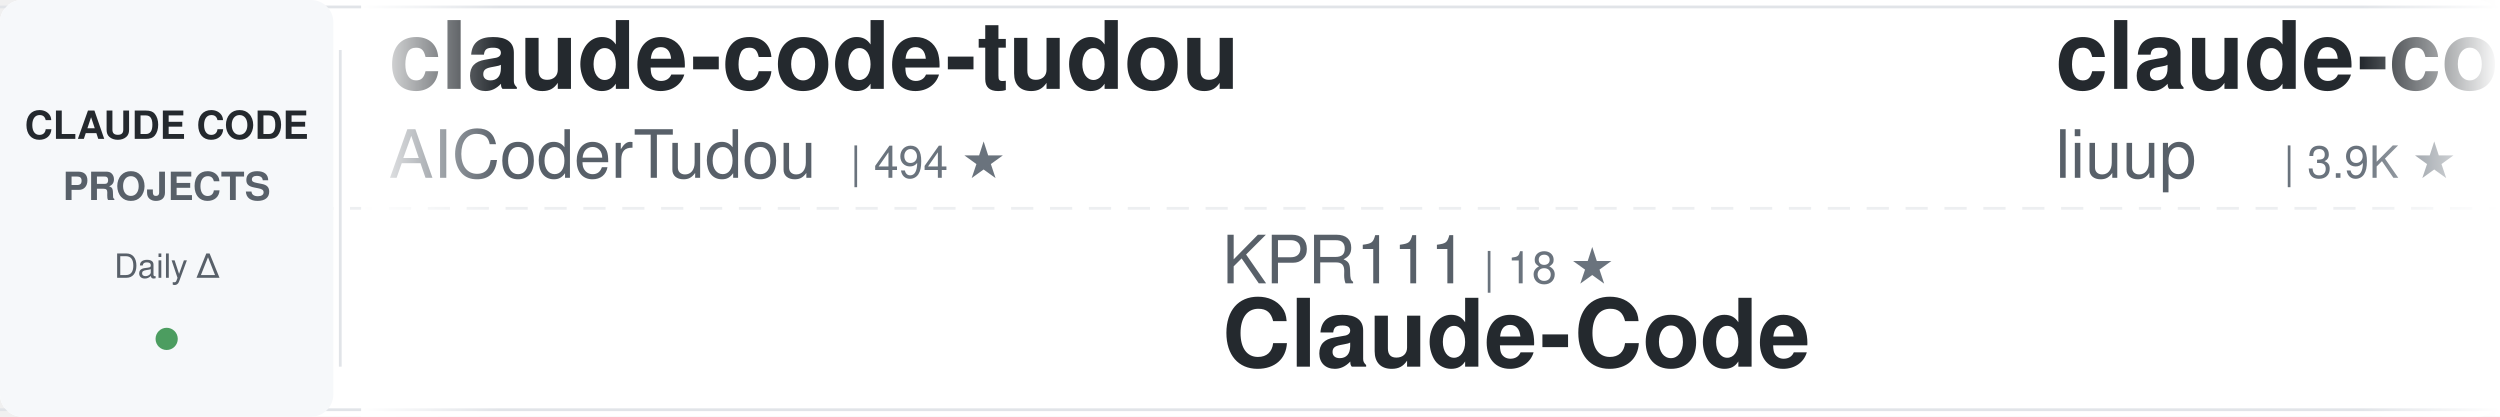
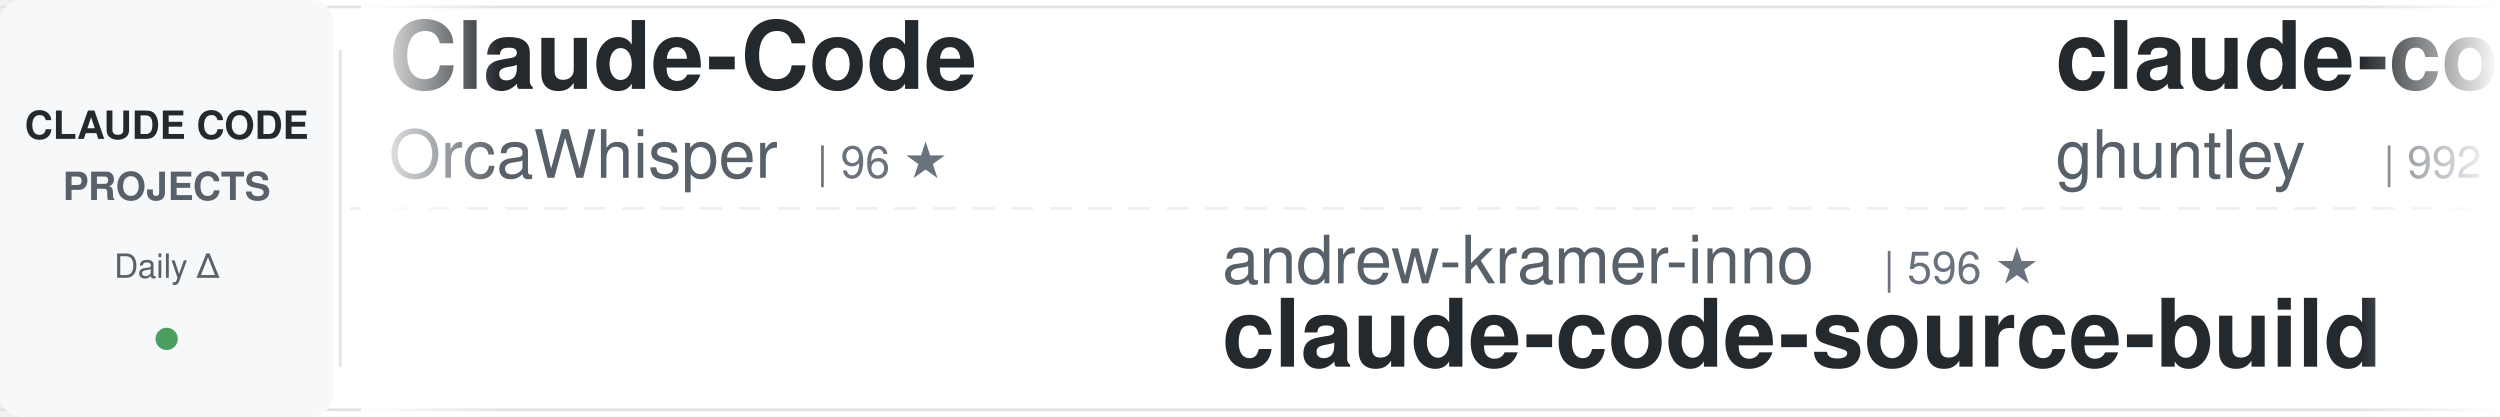
<svg xmlns="http://www.w3.org/2000/svg" width="900" height="150">
  <defs>
    <linearGradient id="awesomeLeftFade" x1="0%" y1="0%" x2="100%" y2="0%">
      <stop offset="0%" style="stop-color:#ffffff;stop-opacity:1" />
      <stop offset="100%" style="stop-color:#ffffff;stop-opacity:0" />
    </linearGradient>
    <linearGradient id="awesomeRightFade" x1="0%" y1="0%" x2="100%" y2="0%">
      <stop offset="0%" style="stop-color:#ffffff;stop-opacity:0" />
      <stop offset="100%" style="stop-color:#ffffff;stop-opacity:1" />
    </linearGradient>
  </defs>
  <rect width="900" height="150" fill="#ffffff" rx="8" />
  <rect x="0" y="2" width="900" height="1" fill="#e1e4e8" />
  <rect x="0" y="147" width="900" height="1" fill="#e1e4e8" />
  <line x1="0" y1="75" x2="900" y2="75" stroke="#e1e4e8" stroke-width="1" stroke-dasharray="8 6" opacity="0.6" />
  <rect x="0" y="0" width="120" height="150" fill="#f6f8fa" rx="8" />
  <text x="60" y="50" font-family="-apple-system, BlinkMacSystemFont, 'Segoe UI', Helvetica, Arial, sans-serif" font-size="14" font-weight="600" fill="#24292e" text-anchor="middle">CLAUDE CODE</text>
  <text x="60" y="72" font-family="-apple-system, BlinkMacSystemFont, 'Segoe UI', Helvetica, Arial, sans-serif" font-size="14" font-weight="600" fill="#586069" text-anchor="middle">PROJECTS</text>
  <text x="60" y="100" font-family="-apple-system, BlinkMacSystemFont, 'Segoe UI', Helvetica, Arial, sans-serif" font-size="12" font-weight="500" fill="#586069" text-anchor="middle">Daily Δ</text>
  <circle cx="60" cy="122" r="4" fill="#22863a" opacity="0.8" />
  <rect x="122" y="18" width="1" height="114" fill="#e1e4e8" />
  <clipPath id="awesomeTickerClip">
    <rect x="130" y="0" width="770" height="150" />
  </clipPath>
  <g clip-path="url(#awesomeTickerClip)">
    <g id="awesomeTickerItems">
      <animateTransform attributeName="transform" attributeType="XML" type="translate" from="0 0" to="-3000 0" dur="54s" repeatCount="indefinite" />
      <g transform="translate(0, 0)">
-         <text x="140" y="32" font-family="-apple-system, BlinkMacSystemFont, 'Segoe UI', Helvetica, Arial, sans-serif" font-size="34" font-weight="600" fill="#24292e">claude-code-tudou</text>
-         <text x="140" y="64" font-family="-apple-system, BlinkMacSystemFont, 'Segoe UI', Helvetica, Arial, sans-serif" font-size="24" font-weight="400" fill="#586069">AICoderTudou</text>
-         <text x="306" y="64" font-family="-apple-system, BlinkMacSystemFont, 'Segoe UI', Helvetica, Arial, sans-serif" font-size="16" font-weight="500" fill="#6a737d">| 494 ★</text>
+         <text x="140" y="32" font-family="-apple-system, BlinkMacSystemFont, 'Segoe UI', Helvetica, Arial, sans-serif" font-size="34" font-weight="600" fill="#24292e">Claude-Code</text>
+         <text x="140" y="64" font-family="-apple-system, BlinkMacSystemFont, 'Segoe UI', Helvetica, Arial, sans-serif" font-size="24" font-weight="400" fill="#586069">OrcaWhisper</text>
+         <text x="294" y="64" font-family="-apple-system, BlinkMacSystemFont, 'Segoe UI', Helvetica, Arial, sans-serif" font-size="16" font-weight="500" fill="#6a737d">| 96 ★</text>
      </g>
      <g transform="translate(300, 0)">
-         <text x="140" y="102" font-family="-apple-system, BlinkMacSystemFont, 'Segoe UI', Helvetica, Arial, sans-serif" font-size="24" font-weight="400" fill="#586069">KPR111</text>
-         <text x="234" y="102" font-family="-apple-system, BlinkMacSystemFont, 'Segoe UI', Helvetica, Arial, sans-serif" font-size="16" font-weight="500" fill="#6a737d">| 18 ★</text>
-         <text x="140" y="132" font-family="-apple-system, BlinkMacSystemFont, 'Segoe UI', Helvetica, Arial, sans-serif" font-size="34" font-weight="600" fill="#24292e">Claude-Code</text>
+         <text x="140" y="102" font-family="-apple-system, BlinkMacSystemFont, 'Segoe UI', Helvetica, Arial, sans-serif" font-size="24" font-weight="400" fill="#586069">andrew-kramer-inno</text>
+         <text x="378" y="102" font-family="-apple-system, BlinkMacSystemFont, 'Segoe UI', Helvetica, Arial, sans-serif" font-size="16" font-weight="500" fill="#6a737d">| 596 ★</text>
+         <text x="140" y="132" font-family="-apple-system, BlinkMacSystemFont, 'Segoe UI', Helvetica, Arial, sans-serif" font-size="34" font-weight="600" fill="#24292e">claude-code-source-build</text>
      </g>
      <g transform="translate(600, 0)">
-         <text x="140" y="32" font-family="-apple-system, BlinkMacSystemFont, 'Segoe UI', Helvetica, Arial, sans-serif" font-size="34" font-weight="600" fill="#24292e">claude-code-analysis</text>
-         <text x="140" y="64" font-family="-apple-system, BlinkMacSystemFont, 'Segoe UI', Helvetica, Arial, sans-serif" font-size="24" font-weight="400" fill="#586069">liuup</text>
-         <text x="222" y="64" font-family="-apple-system, BlinkMacSystemFont, 'Segoe UI', Helvetica, Arial, sans-serif" font-size="16" font-weight="500" fill="#6a737d">| 3.9K ★</text>
-       </g>
-       <g transform="translate(900, 0)">
-         <text x="140" y="102" font-family="-apple-system, BlinkMacSystemFont, 'Segoe UI', Helvetica, Arial, sans-serif" font-size="24" font-weight="400" fill="#586069">ChinaSiro</text>
-         <text x="270" y="102" font-family="-apple-system, BlinkMacSystemFont, 'Segoe UI', Helvetica, Arial, sans-serif" font-size="16" font-weight="500" fill="#6a737d">| 9.7K ★</text>
-         <text x="140" y="132" font-family="-apple-system, BlinkMacSystemFont, 'Segoe UI', Helvetica, Arial, sans-serif" font-size="34" font-weight="600" fill="#24292e">claude-code-sourcemap</text>
-       </g>
-       <g transform="translate(1200, 0)">
-         <text x="140" y="32" font-family="-apple-system, BlinkMacSystemFont, 'Segoe UI', Helvetica, Arial, sans-serif" font-size="34" font-weight="600" fill="#24292e">free-claude-code</text>
-         <text x="140" y="64" font-family="-apple-system, BlinkMacSystemFont, 'Segoe UI', Helvetica, Arial, sans-serif" font-size="24" font-weight="400" fill="#586069">Alishahryar1</text>
-         <text x="306" y="64" font-family="-apple-system, BlinkMacSystemFont, 'Segoe UI', Helvetica, Arial, sans-serif" font-size="16" font-weight="500" fill="#6a737d">| 54.8K ★</text>
-         <text x="392" y="64" font-family="-apple-system, BlinkMacSystemFont, 'Segoe UI', Helvetica, Arial, sans-serif" font-size="16" font-weight="500" fill="#22863a"> +33</text>
-       </g>
-       <g transform="translate(1500, 0)">
-         <text x="140" y="102" font-family="-apple-system, BlinkMacSystemFont, 'Segoe UI', Helvetica, Arial, sans-serif" font-size="24" font-weight="400" fill="#586069">hangsman</text>
-         <text x="258" y="102" font-family="-apple-system, BlinkMacSystemFont, 'Segoe UI', Helvetica, Arial, sans-serif" font-size="16" font-weight="500" fill="#6a737d">| 794 ★</text>
-         <text x="140" y="132" font-family="-apple-system, BlinkMacSystemFont, 'Segoe UI', Helvetica, Arial, sans-serif" font-size="34" font-weight="600" fill="#24292e">claude-code-source</text>
-       </g>
-       <g transform="translate(1800, 0)">
        <text x="140" y="32" font-family="-apple-system, BlinkMacSystemFont, 'Segoe UI', Helvetica, Arial, sans-serif" font-size="34" font-weight="600" fill="#24292e">claude-code-source-code-...</text>
        <text x="140" y="64" font-family="-apple-system, BlinkMacSystemFont, 'Segoe UI', Helvetica, Arial, sans-serif" font-size="24" font-weight="400" fill="#586069">ghuntley</text>
        <text x="258" y="64" font-family="-apple-system, BlinkMacSystemFont, 'Segoe UI', Helvetica, Arial, sans-serif" font-size="16" font-weight="500" fill="#6a737d">| 992 ★</text>
      </g>
+       <g transform="translate(900, 0)">
+         <text x="140" y="102" font-family="-apple-system, BlinkMacSystemFont, 'Segoe UI', Helvetica, Arial, sans-serif" font-size="24" font-weight="400" fill="#586069">huangjia2019</text>
+         <text x="306" y="102" font-family="-apple-system, BlinkMacSystemFont, 'Segoe UI', Helvetica, Arial, sans-serif" font-size="16" font-weight="500" fill="#6a737d">| 1.1K ★</text>
+         <text x="140" y="132" font-family="-apple-system, BlinkMacSystemFont, 'Segoe UI', Helvetica, Arial, sans-serif" font-size="34" font-weight="600" fill="#24292e">claude-code-engineering</text>
+       </g>
+       <g transform="translate(1200, 0)">
+         <text x="140" y="32" font-family="-apple-system, BlinkMacSystemFont, 'Segoe UI', Helvetica, Arial, sans-serif" font-size="34" font-weight="600" fill="#24292e">claude-code-book</text>
+         <text x="140" y="64" font-family="-apple-system, BlinkMacSystemFont, 'Segoe UI', Helvetica, Arial, sans-serif" font-size="24" font-weight="400" fill="#586069">lintsinghua</text>
+         <text x="294" y="64" font-family="-apple-system, BlinkMacSystemFont, 'Segoe UI', Helvetica, Arial, sans-serif" font-size="16" font-weight="500" fill="#6a737d">| 4.2K ★</text>
+       </g>
+       <g transform="translate(1500, 0)">
+         <text x="140" y="102" font-family="-apple-system, BlinkMacSystemFont, 'Segoe UI', Helvetica, Arial, sans-serif" font-size="24" font-weight="400" fill="#586069">kodu-ai</text>
+         <text x="246" y="102" font-family="-apple-system, BlinkMacSystemFont, 'Segoe UI', Helvetica, Arial, sans-serif" font-size="16" font-weight="500" fill="#6a737d">| 5.2K ★</text>
+         <text x="140" y="132" font-family="-apple-system, BlinkMacSystemFont, 'Segoe UI', Helvetica, Arial, sans-serif" font-size="34" font-weight="600" fill="#24292e">claude-coder</text>
+       </g>
+       <g transform="translate(1800, 0)">
+         <text x="140" y="32" font-family="-apple-system, BlinkMacSystemFont, 'Segoe UI', Helvetica, Arial, sans-serif" font-size="34" font-weight="600" fill="#24292e">Open-ClaudeCode</text>
+         <text x="140" y="64" font-family="-apple-system, BlinkMacSystemFont, 'Segoe UI', Helvetica, Arial, sans-serif" font-size="24" font-weight="400" fill="#586069">LING71671</text>
+         <text x="270" y="64" font-family="-apple-system, BlinkMacSystemFont, 'Segoe UI', Helvetica, Arial, sans-serif" font-size="16" font-weight="500" fill="#6a737d">| 949 ★</text>
+       </g>
      <g transform="translate(2100, 0)">
-         <text x="140" y="102" font-family="-apple-system, BlinkMacSystemFont, 'Segoe UI', Helvetica, Arial, sans-serif" font-size="24" font-weight="400" fill="#586069">VILA-Lab</text>
-         <text x="258" y="102" font-family="-apple-system, BlinkMacSystemFont, 'Segoe UI', Helvetica, Arial, sans-serif" font-size="16" font-weight="500" fill="#6a737d">| 2.1K ★</text>
-         <text x="140" y="132" font-family="-apple-system, BlinkMacSystemFont, 'Segoe UI', Helvetica, Arial, sans-serif" font-size="34" font-weight="600" fill="#24292e">Dive-into-Claude-Code</text>
+         <text x="140" y="102" font-family="-apple-system, BlinkMacSystemFont, 'Segoe UI', Helvetica, Arial, sans-serif" font-size="24" font-weight="400" fill="#586069">Maciek-roboblog</text>
+         <text x="342" y="102" font-family="-apple-system, BlinkMacSystemFont, 'Segoe UI', Helvetica, Arial, sans-serif" font-size="16" font-weight="500" fill="#6a737d">| 8.7K ★</text>
+         <text x="140" y="132" font-family="-apple-system, BlinkMacSystemFont, 'Segoe UI', Helvetica, Arial, sans-serif" font-size="34" font-weight="600" fill="#24292e">Claude-Code-Usage-Monito...</text>
      </g>
      <g transform="translate(2400, 0)">
-         <text x="140" y="32" font-family="-apple-system, BlinkMacSystemFont, 'Segoe UI', Helvetica, Arial, sans-serif" font-size="34" font-weight="600" fill="#24292e">system_prompts_leaks</text>
-         <text x="140" y="64" font-family="-apple-system, BlinkMacSystemFont, 'Segoe UI', Helvetica, Arial, sans-serif" font-size="24" font-weight="400" fill="#586069">asgeirtj</text>
-         <text x="258" y="64" font-family="-apple-system, BlinkMacSystemFont, 'Segoe UI', Helvetica, Arial, sans-serif" font-size="16" font-weight="500" fill="#6a737d">| 65.8K ★</text>
-         <text x="344" y="64" font-family="-apple-system, BlinkMacSystemFont, 'Segoe UI', Helvetica, Arial, sans-serif" font-size="16" font-weight="500" fill="#22863a"> +116</text>
+         <text x="140" y="32" font-family="-apple-system, BlinkMacSystemFont, 'Segoe UI', Helvetica, Arial, sans-serif" font-size="34" font-weight="600" fill="#24292e">claude-code-prompts</text>
+         <text x="140" y="64" font-family="-apple-system, BlinkMacSystemFont, 'Segoe UI', Helvetica, Arial, sans-serif" font-size="24" font-weight="400" fill="#586069">repowise-dev</text>
+         <text x="306" y="64" font-family="-apple-system, BlinkMacSystemFont, 'Segoe UI', Helvetica, Arial, sans-serif" font-size="16" font-weight="500" fill="#6a737d">| 1.2K ★</text>
      </g>
      <g transform="translate(2700, 0)">
-         <text x="140" y="102" font-family="-apple-system, BlinkMacSystemFont, 'Segoe UI', Helvetica, Arial, sans-serif" font-size="24" font-weight="400" fill="#586069">anthropics</text>
-         <text x="282" y="102" font-family="-apple-system, BlinkMacSystemFont, 'Segoe UI', Helvetica, Arial, sans-serif" font-size="16" font-weight="500" fill="#6a737d">| 176.1K ★</text>
-         <text x="377" y="102" font-family="-apple-system, BlinkMacSystemFont, 'Segoe UI', Helvetica, Arial, sans-serif" font-size="16" font-weight="500" fill="#22863a"> +31</text>
-         <text x="140" y="132" font-family="-apple-system, BlinkMacSystemFont, 'Segoe UI', Helvetica, Arial, sans-serif" font-size="34" font-weight="600" fill="#24292e">skills</text>
+         <text x="140" y="102" font-family="-apple-system, BlinkMacSystemFont, 'Segoe UI', Helvetica, Arial, sans-serif" font-size="24" font-weight="400" fill="#586069">ochamber</text>
+         <text x="258" y="102" font-family="-apple-system, BlinkMacSystemFont, 'Segoe UI', Helvetica, Arial, sans-serif" font-size="16" font-weight="500" fill="#6a737d">| 2 ★</text>
+         <text x="140" y="132" font-family="-apple-system, BlinkMacSystemFont, 'Segoe UI', Helvetica, Arial, sans-serif" font-size="34" font-weight="600" fill="#24292e">claude-code</text>
      </g>
      <g transform="translate(3000, 0)">
-         <text x="140" y="32" font-family="-apple-system, BlinkMacSystemFont, 'Segoe UI', Helvetica, Arial, sans-serif" font-size="34" font-weight="600" fill="#24292e">claude-code-tudou</text>
-         <text x="140" y="64" font-family="-apple-system, BlinkMacSystemFont, 'Segoe UI', Helvetica, Arial, sans-serif" font-size="24" font-weight="400" fill="#586069">AICoderTudou</text>
-         <text x="306" y="64" font-family="-apple-system, BlinkMacSystemFont, 'Segoe UI', Helvetica, Arial, sans-serif" font-size="16" font-weight="500" fill="#6a737d">| 494 ★</text>
+         <text x="140" y="32" font-family="-apple-system, BlinkMacSystemFont, 'Segoe UI', Helvetica, Arial, sans-serif" font-size="34" font-weight="600" fill="#24292e">Claude-Code</text>
+         <text x="140" y="64" font-family="-apple-system, BlinkMacSystemFont, 'Segoe UI', Helvetica, Arial, sans-serif" font-size="24" font-weight="400" fill="#586069">OrcaWhisper</text>
+         <text x="294" y="64" font-family="-apple-system, BlinkMacSystemFont, 'Segoe UI', Helvetica, Arial, sans-serif" font-size="16" font-weight="500" fill="#6a737d">| 96 ★</text>
      </g>
      <g transform="translate(3300, 0)">
-         <text x="140" y="102" font-family="-apple-system, BlinkMacSystemFont, 'Segoe UI', Helvetica, Arial, sans-serif" font-size="24" font-weight="400" fill="#586069">KPR111</text>
-         <text x="234" y="102" font-family="-apple-system, BlinkMacSystemFont, 'Segoe UI', Helvetica, Arial, sans-serif" font-size="16" font-weight="500" fill="#6a737d">| 18 ★</text>
-         <text x="140" y="132" font-family="-apple-system, BlinkMacSystemFont, 'Segoe UI', Helvetica, Arial, sans-serif" font-size="34" font-weight="600" fill="#24292e">Claude-Code</text>
+         <text x="140" y="102" font-family="-apple-system, BlinkMacSystemFont, 'Segoe UI', Helvetica, Arial, sans-serif" font-size="24" font-weight="400" fill="#586069">andrew-kramer-inno</text>
+         <text x="378" y="102" font-family="-apple-system, BlinkMacSystemFont, 'Segoe UI', Helvetica, Arial, sans-serif" font-size="16" font-weight="500" fill="#6a737d">| 596 ★</text>
+         <text x="140" y="132" font-family="-apple-system, BlinkMacSystemFont, 'Segoe UI', Helvetica, Arial, sans-serif" font-size="34" font-weight="600" fill="#24292e">claude-code-source-build</text>
      </g>
      <g transform="translate(3600, 0)">
-         <text x="140" y="32" font-family="-apple-system, BlinkMacSystemFont, 'Segoe UI', Helvetica, Arial, sans-serif" font-size="34" font-weight="600" fill="#24292e">claude-code-analysis</text>
-         <text x="140" y="64" font-family="-apple-system, BlinkMacSystemFont, 'Segoe UI', Helvetica, Arial, sans-serif" font-size="24" font-weight="400" fill="#586069">liuup</text>
-         <text x="222" y="64" font-family="-apple-system, BlinkMacSystemFont, 'Segoe UI', Helvetica, Arial, sans-serif" font-size="16" font-weight="500" fill="#6a737d">| 3.9K ★</text>
+         <text x="140" y="32" font-family="-apple-system, BlinkMacSystemFont, 'Segoe UI', Helvetica, Arial, sans-serif" font-size="34" font-weight="600" fill="#24292e">claude-code-source-code-...</text>
+         <text x="140" y="64" font-family="-apple-system, BlinkMacSystemFont, 'Segoe UI', Helvetica, Arial, sans-serif" font-size="24" font-weight="400" fill="#586069">ghuntley</text>
+         <text x="258" y="64" font-family="-apple-system, BlinkMacSystemFont, 'Segoe UI', Helvetica, Arial, sans-serif" font-size="16" font-weight="500" fill="#6a737d">| 992 ★</text>
      </g>
      <g transform="translate(3900, 0)">
-         <text x="140" y="102" font-family="-apple-system, BlinkMacSystemFont, 'Segoe UI', Helvetica, Arial, sans-serif" font-size="24" font-weight="400" fill="#586069">ChinaSiro</text>
-         <text x="270" y="102" font-family="-apple-system, BlinkMacSystemFont, 'Segoe UI', Helvetica, Arial, sans-serif" font-size="16" font-weight="500" fill="#6a737d">| 9.7K ★</text>
-         <text x="140" y="132" font-family="-apple-system, BlinkMacSystemFont, 'Segoe UI', Helvetica, Arial, sans-serif" font-size="34" font-weight="600" fill="#24292e">claude-code-sourcemap</text>
+         <text x="140" y="102" font-family="-apple-system, BlinkMacSystemFont, 'Segoe UI', Helvetica, Arial, sans-serif" font-size="24" font-weight="400" fill="#586069">huangjia2019</text>
+         <text x="306" y="102" font-family="-apple-system, BlinkMacSystemFont, 'Segoe UI', Helvetica, Arial, sans-serif" font-size="16" font-weight="500" fill="#6a737d">| 1.1K ★</text>
+         <text x="140" y="132" font-family="-apple-system, BlinkMacSystemFont, 'Segoe UI', Helvetica, Arial, sans-serif" font-size="34" font-weight="600" fill="#24292e">claude-code-engineering</text>
      </g>
    </g>
  </g>
  <rect x="130" y="0" width="50" height="150" fill="url(#awesomeLeftFade)" />
  <rect x="850" y="0" width="50" height="150" fill="url(#awesomeRightFade)" />
</svg>
